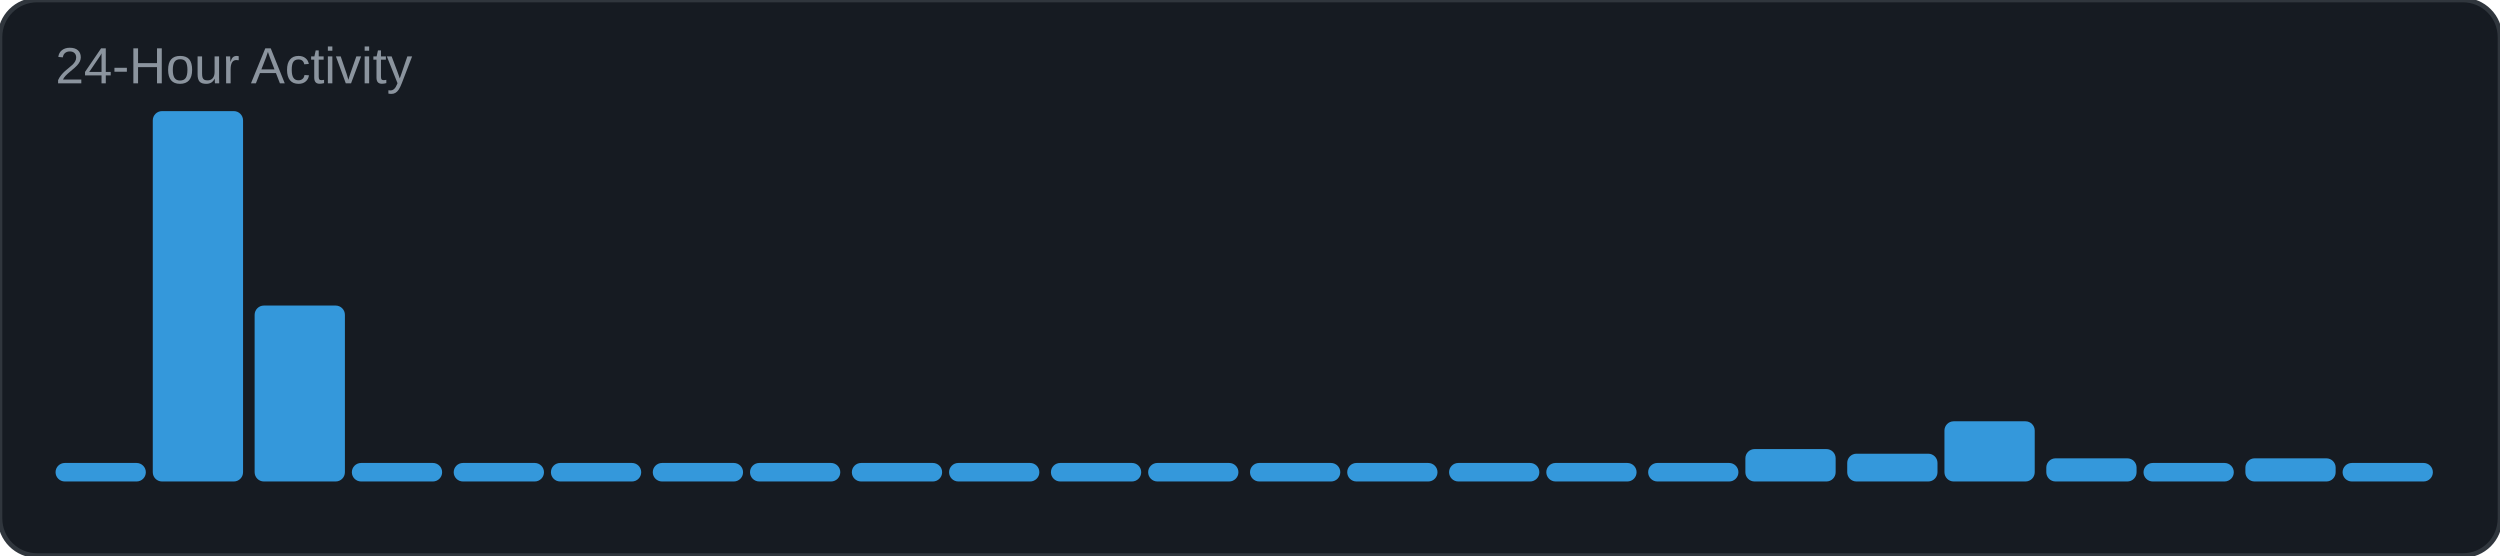
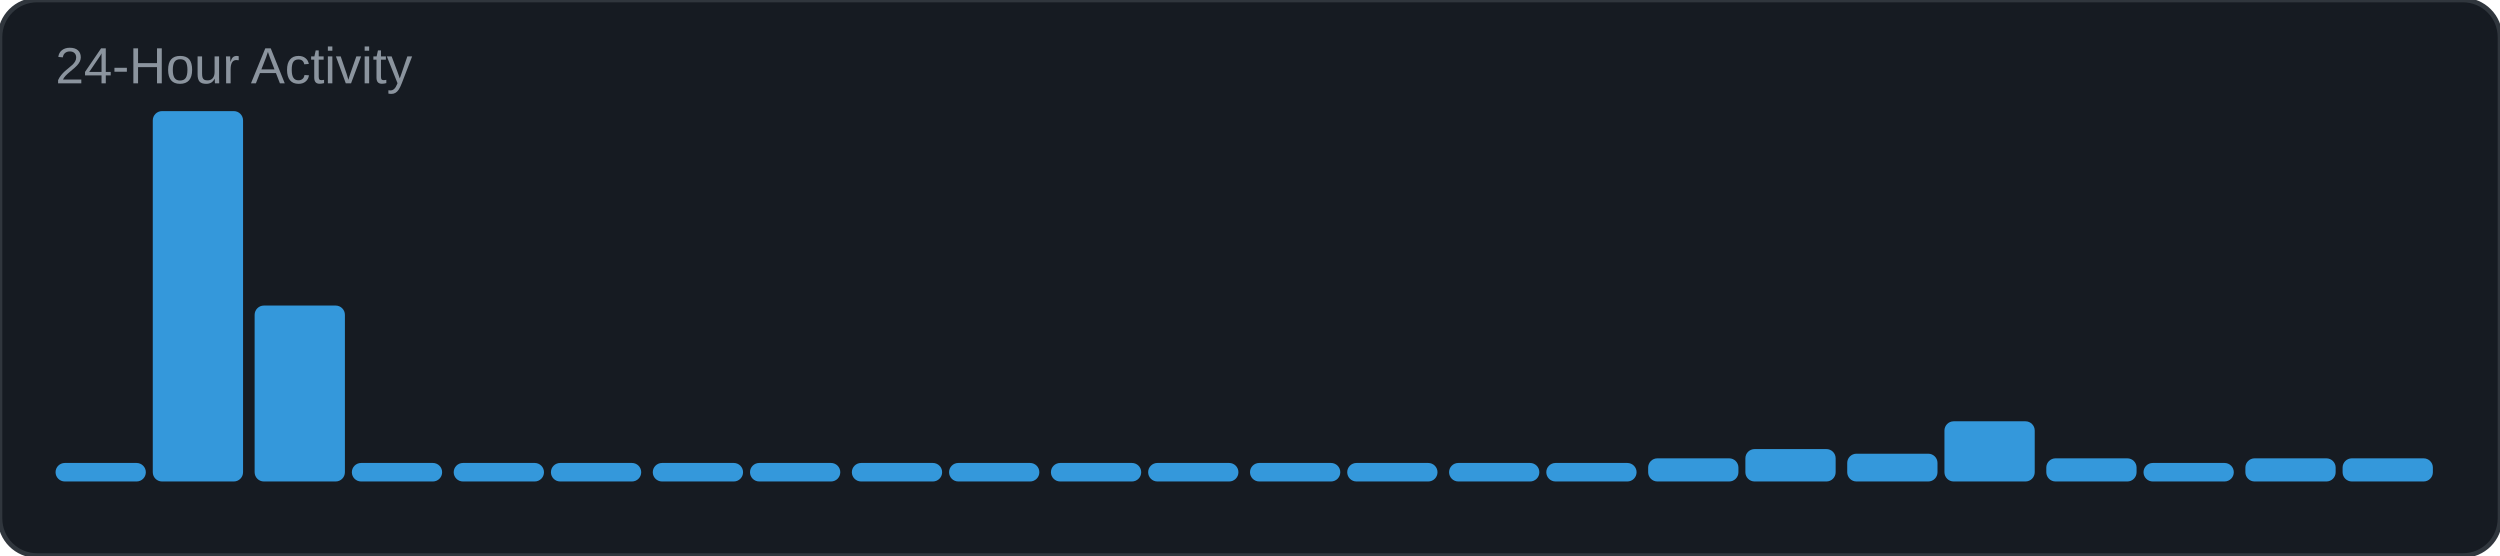
<svg xmlns="http://www.w3.org/2000/svg" width="540" height="120" viewBox="0 0 540 120">
  <rect width="540" height="120" rx="8" fill="#161b22" />
  <rect width="540" height="120" rx="8" fill="none" stroke="#30363d" stroke-width="1" />
  <text x="12" y="18" font-family="Arial, sans-serif" font-size="11" fill="#8b949e">24-Hour Activity</text>
  <rect x="12" y="100" width="19.5" height="4" rx="2" fill="#3498db" />
  <rect x="33" y="24" width="19.5" height="80" rx="2" fill="#3498db" />
  <rect x="55" y="66" width="19.5" height="38" rx="2" fill="#3498db" />
  <rect x="76" y="100" width="19.5" height="4" rx="2" fill="#3498db" />
  <rect x="98" y="100" width="19.5" height="4" rx="2" fill="#3498db" />
  <rect x="119" y="100" width="19.5" height="4" rx="2" fill="#3498db" />
  <rect x="141" y="100" width="19.5" height="4" rx="2" fill="#3498db" />
  <rect x="162" y="100" width="19.5" height="4" rx="2" fill="#3498db" />
  <rect x="184" y="100" width="19.5" height="4" rx="2" fill="#3498db" />
  <rect x="205" y="100" width="19.5" height="4" rx="2" fill="#3498db" />
  <rect x="227" y="100" width="19.5" height="4" rx="2" fill="#3498db" />
  <rect x="248" y="100" width="19.5" height="4" rx="2" fill="#3498db" />
  <rect x="270" y="100" width="19.5" height="4" rx="2" fill="#3498db" />
  <rect x="291" y="100" width="19.5" height="4" rx="2" fill="#3498db" />
  <rect x="313" y="100" width="19.5" height="4" rx="2" fill="#3498db" />
  <rect x="334" y="100" width="19.5" height="4" rx="2" fill="#3498db" />
-   <rect x="356" y="100" width="19.5" height="4" rx="2" fill="#3498db" />
+   <rect x="356" y="99" width="19.5" height="5" rx="2" fill="#3498db" />
  <rect x="377" y="97" width="19.5" height="7" rx="2" fill="#3498db" />
  <rect x="399" y="98" width="19.5" height="6" rx="2" fill="#3498db" />
  <rect x="420" y="91" width="19.5" height="13" rx="2" fill="#3498db" />
  <rect x="442" y="99" width="19.5" height="5" rx="2" fill="#3498db" />
  <rect x="463" y="100" width="19.5" height="4" rx="2" fill="#3498db" />
  <rect x="485" y="99" width="19.5" height="5" rx="2" fill="#3498db" />
-   <rect x="506" y="100" width="19.5" height="4" rx="2" fill="#3498db" />
+   <rect x="506" y="99" width="19.5" height="5" rx="2" fill="#3498db" />
</svg>
